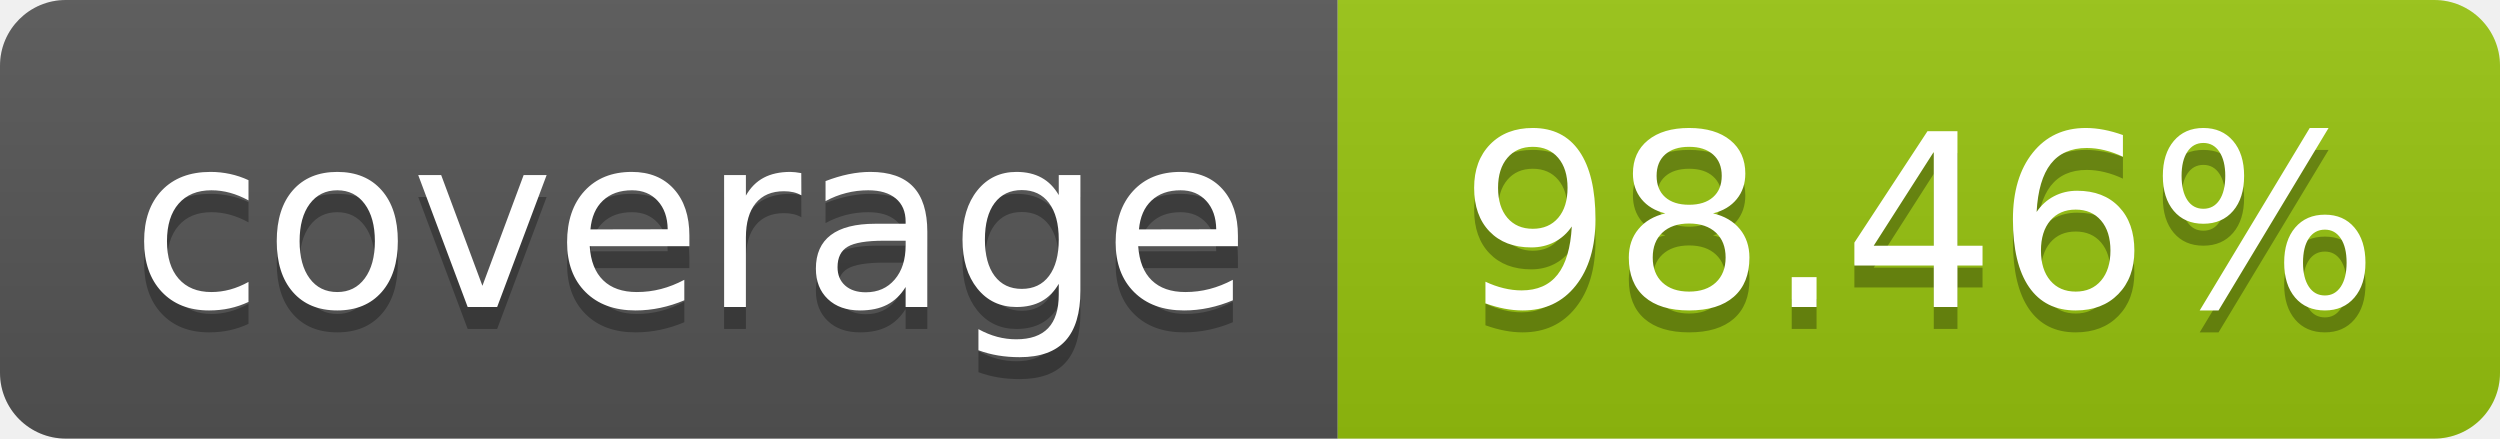
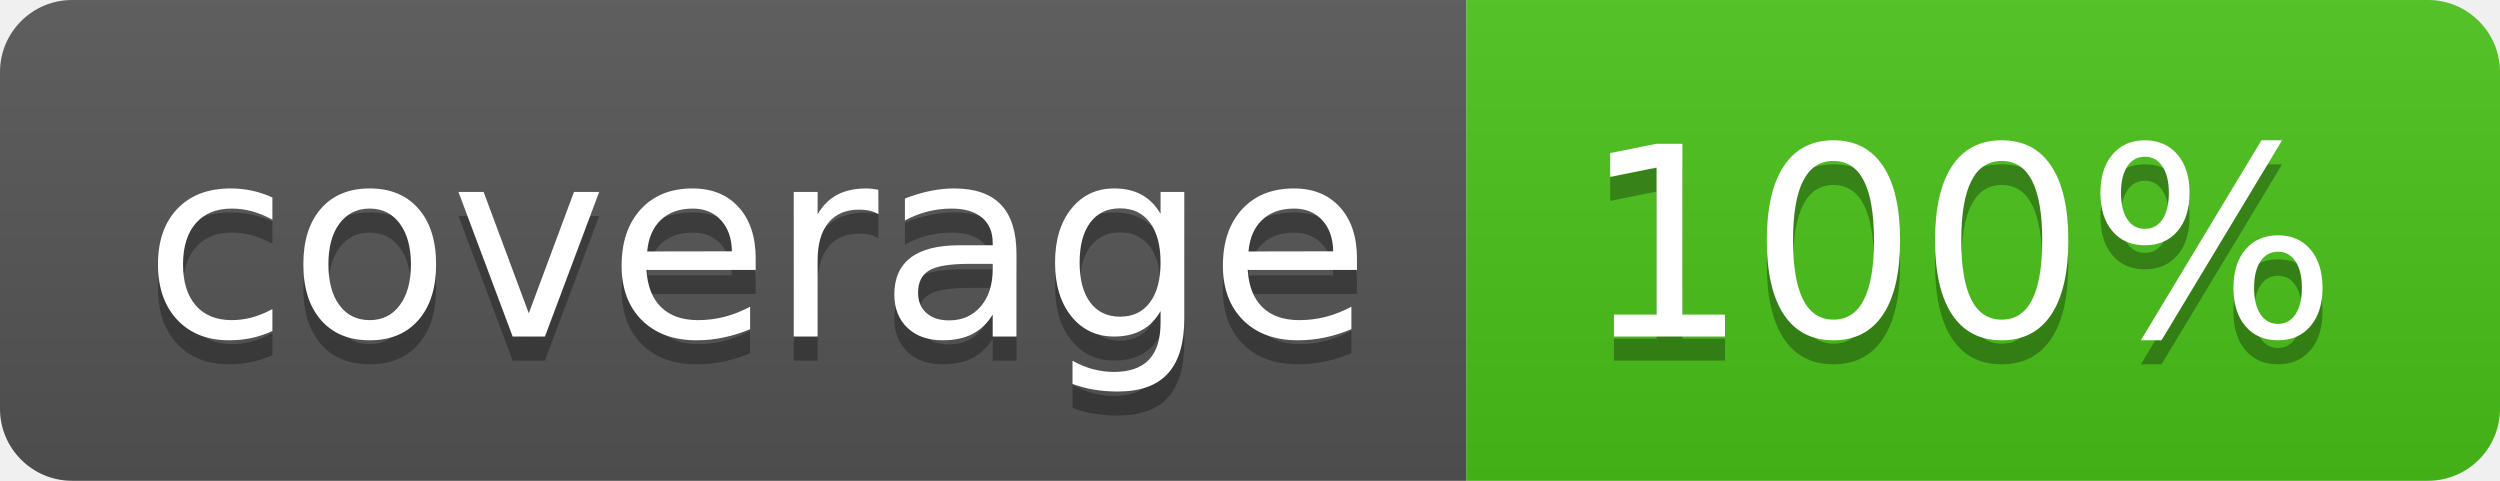
- <svg xmlns="http://www.w3.org/2000/svg" width="114" height="20" role="img" aria-label="coverage: 98.46%">
+ <svg xmlns="http://www.w3.org/2000/svg" width="104" height="20" role="img" aria-label="coverage: 100%">
  <linearGradient id="s" x2="0" y2="100%">
    <stop offset="0" stop-color="#bbb" stop-opacity=".1" />
    <stop offset="1" stop-opacity=".1" />
  </linearGradient>
  <clipPath id="r">
-     <rect width="114" height="20" rx="3" fill="#fff" />
+     <rect width="104" height="20" rx="3" fill="#fff" />
  </clipPath>
  <g clip-path="url(#r)">
    <rect width="61" height="20" fill="#555" />
-     <rect x="61" width="143" height="20" fill="#97c40f" />
-     <rect width="114" height="20" fill="url(#s)" />
+     <rect x="61" width="143" height="20" fill="#49c31a" />
+     <rect width="104" height="20" fill="url(#s)" />
  </g>
  <g fill="#fff" text-anchor="middle" font-family="Verdana,Geneva,DejaVu Sans,sans-serif" text-rendering="geometricPrecision" font-size="110">
    <text aria-hidden="true" x="315" y="150" fill="#010101" fill-opacity=".3" transform="scale(.1)" textLength="510">coverage</text>
    <text x="315" y="140" transform="scale(.1)" fill="#fff" textLength="510">coverage</text>
-     <text aria-hidden="true" x="875" y="150" fill="#010101" fill-opacity=".3" transform="scale(.1)">98.46%</text>
-     <text x="875" y="140" transform="scale(.1)" fill="#fff">98.46%</text>
+     <text aria-hidden="true" x="815" y="150" fill="#010101" fill-opacity=".3" transform="scale(.1)">100%</text>
+     <text x="815" y="140" transform="scale(.1)" fill="#fff">100%</text>
  </g>
</svg>
